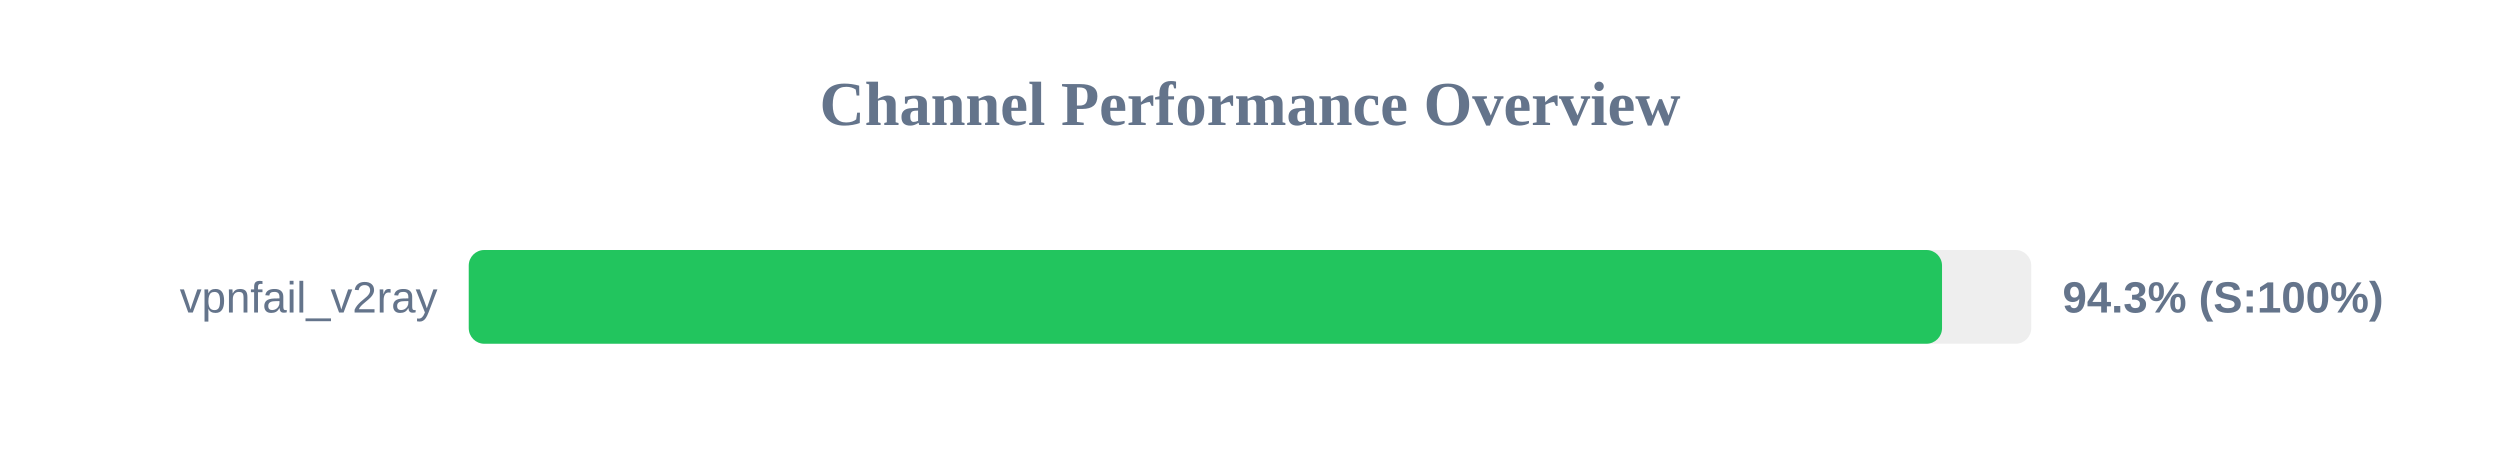
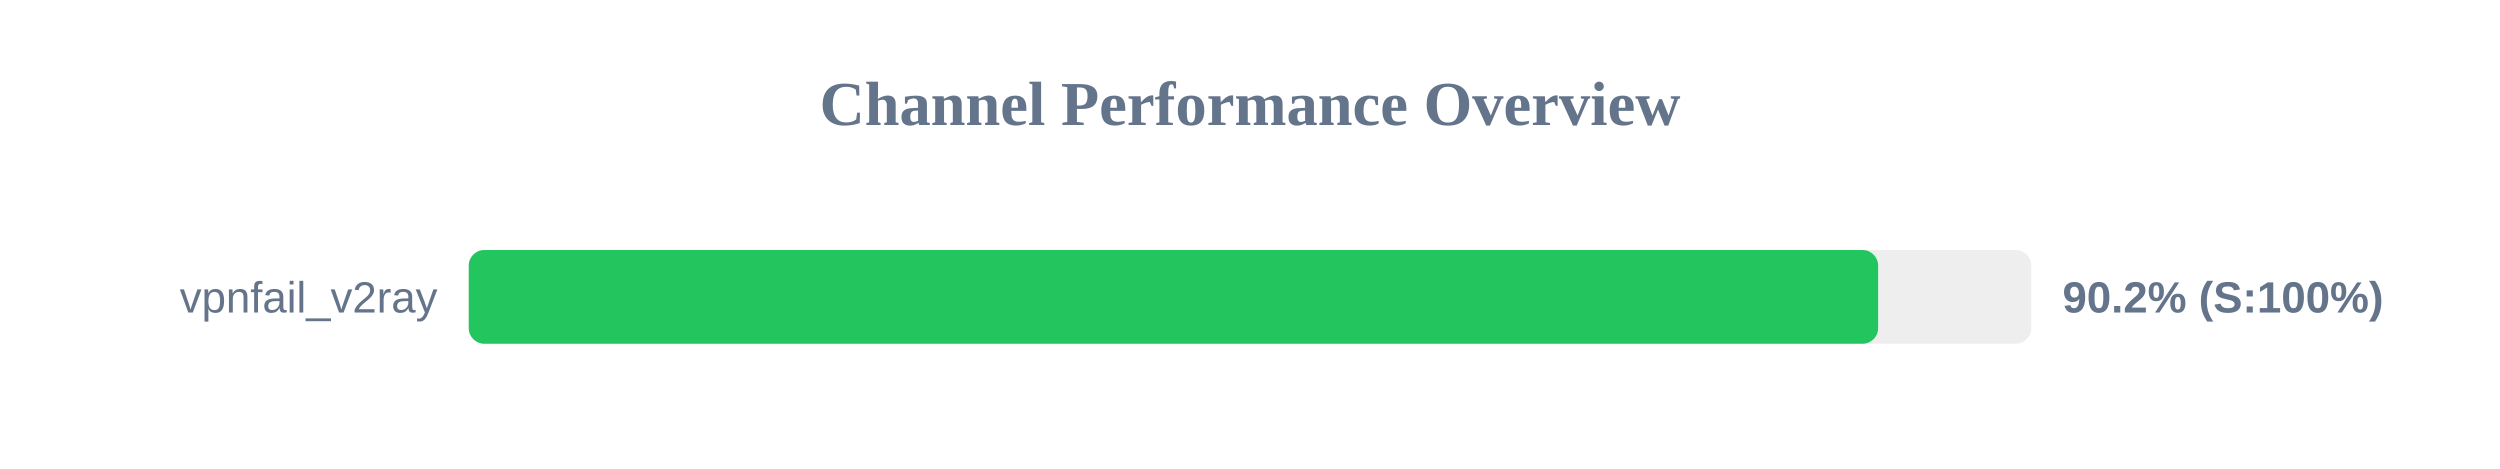
<svg xmlns="http://www.w3.org/2000/svg" width="800" height="150" version="1.1">
  <style>
        .row { font: 14px Arial; fill: #64748b; }
        .score { font: bold 14px Arial; fill: #64748b; }
    </style>
  <text x="400" y="40" text-anchor="middle" font-size="20px" font-weight="bold" fill="#64748b">Channel Performance Overview</text>
  <rect x="150" y="80" width="500" height="30" fill="#eee" rx="5" />
-   <rect x="150" y="80" width="471.45" height="30" fill="#22c55e" rx="5" />
+   <rect x="150" y="80" width="451.0" height="30" fill="#22c55e" rx="5" />
  <text x="140" y="100" text-anchor="end" class="row">vpnfail_v2ray</text>
-   <text x="660" y="100" text-anchor="start" class="score">94.3% (S:100%)</text>
+   <text x="660" y="100" text-anchor="start" class="score">90.2% (S:100%)</text>
</svg>
